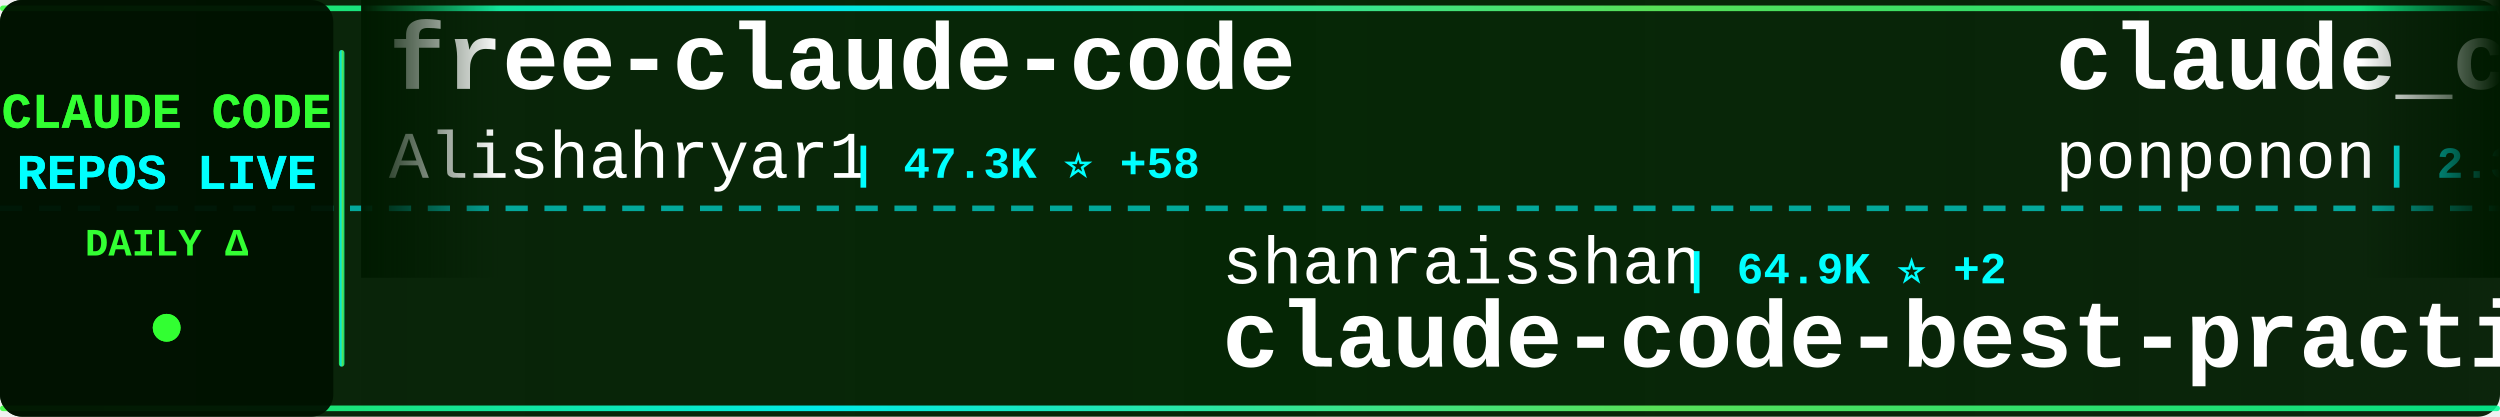
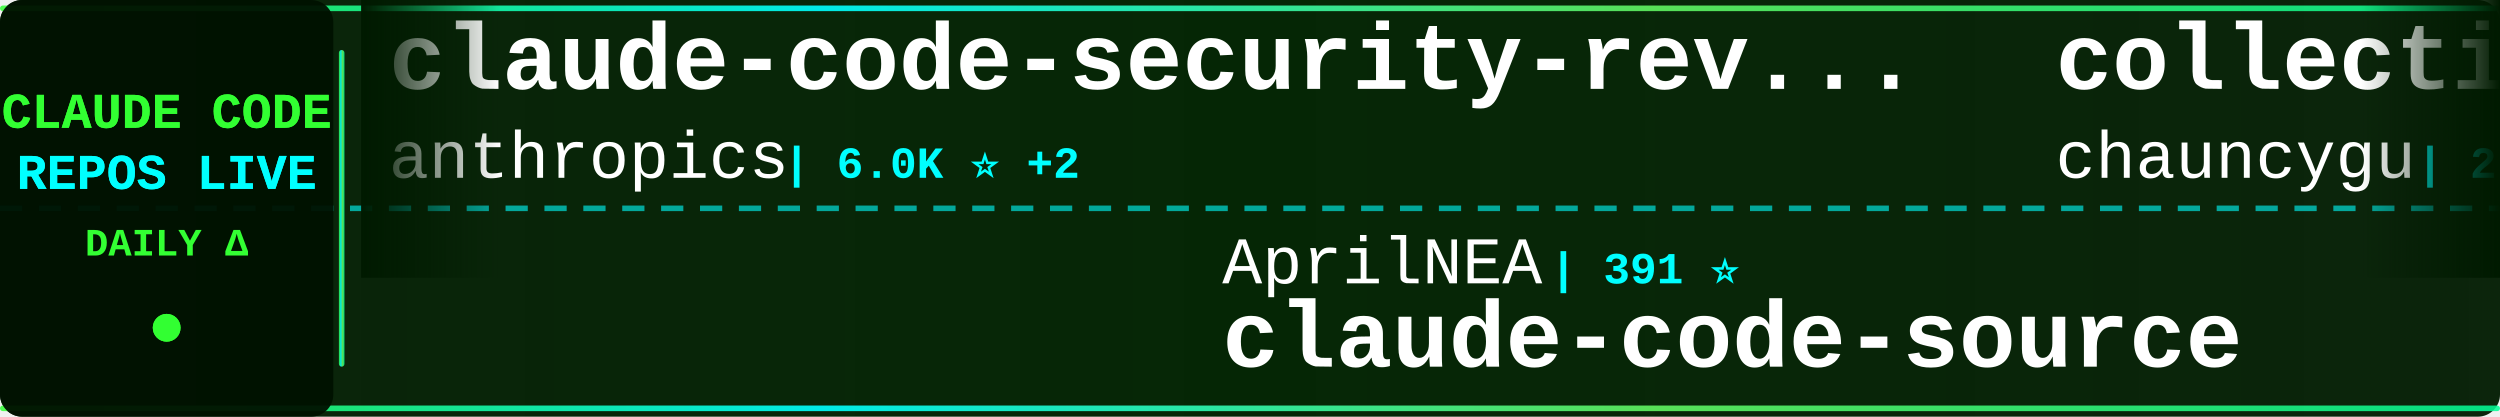
<svg xmlns="http://www.w3.org/2000/svg" width="900" height="150">
  <defs>
    <linearGradient id="tickerBg" x1="0%" y1="0%" x2="100%" y2="0%">
      <stop offset="0%" style="stop-color:#001a00;stop-opacity:0.95" />
      <stop offset="50%" style="stop-color:#002200;stop-opacity:0.98" />
      <stop offset="100%" style="stop-color:#001a00;stop-opacity:0.95" />
    </linearGradient>
    <linearGradient id="borderGrad" x1="0%" y1="0%" x2="100%" y2="0%">
      <stop offset="0%" style="stop-color:#33ff33;stop-opacity:0.85">
        <animate attributeName="stop-opacity" values="0.85;1;0.85" dur="2s" repeatCount="indefinite" />
      </stop>
      <stop offset="33%" style="stop-color:#00ffff;stop-opacity:0.9">
        <animate attributeName="stop-opacity" values="0.9;1;0.9" dur="2.2s" repeatCount="indefinite" />
      </stop>
      <stop offset="66%" style="stop-color:#66ff66;stop-opacity:0.85">
        <animate attributeName="stop-opacity" values="0.85;1;0.85" dur="1.8s" repeatCount="indefinite" />
      </stop>
      <stop offset="100%" style="stop-color:#00ff99;stop-opacity:0.85">
        <animate attributeName="stop-opacity" values="0.85;1;0.85" dur="2s" repeatCount="indefinite" />
      </stop>
    </linearGradient>
    <filter id="textGlow">
      <feGaussianBlur stdDeviation="0.1" result="coloredBlur" />
      <feMerge>
        <feMergeNode in="coloredBlur" />
        <feMergeNode in="SourceGraphic" />
      </feMerge>
    </filter>
    <filter id="metricGlow">
      <feGaussianBlur stdDeviation="0.2" result="coloredBlur" />
      <feMerge>
        <feMergeNode in="coloredBlur" />
        <feMergeNode in="SourceGraphic" />
      </feMerge>
    </filter>
    <linearGradient id="leftFade" x1="0%" y1="0%" x2="100%" y2="0%">
      <stop offset="0%" style="stop-color:#001a00;stop-opacity:1" />
      <stop offset="100%" style="stop-color:#001a00;stop-opacity:0" />
    </linearGradient>
    <linearGradient id="rightFade" x1="0%" y1="0%" x2="100%" y2="0%">
      <stop offset="0%" style="stop-color:#001a00;stop-opacity:0" />
      <stop offset="100%" style="stop-color:#001a00;stop-opacity:1" />
    </linearGradient>
  </defs>
  <rect width="900" height="150" fill="url(#tickerBg)" rx="8" />
  <rect x="0" y="2" width="900" height="2" fill="url(#borderGrad)" rx="1" />
  <rect x="0" y="146" width="900" height="2" fill="url(#borderGrad)" rx="1" />
  <line x1="0" y1="75" x2="900" y2="75" stroke="#00ffff" stroke-width="2" stroke-dasharray="8 6" opacity="0.6" />
  <rect x="0" y="0" width="120" height="150" fill="#001100" opacity="0.95" rx="8" />
  <text x="60" y="46" font-family="'Courier New', monospace" font-size="18" font-weight="bold" fill="#33ff33" text-anchor="middle" filter="url(#textGlow)">
    CLAUDE CODE
  </text>
  <text x="60" y="68" font-family="'Courier New', monospace" font-size="18" font-weight="bold" fill="#00ffff" text-anchor="middle" filter="url(#textGlow)">
    REPOS LIVE
  </text>
  <text x="60" y="92" font-family="'Courier New', monospace" font-size="14" font-weight="bold" fill="#33ff33" text-anchor="middle">
    DAILY Δ
  </text>
  <circle cx="60" cy="118" r="5" fill="#33ff33" filter="url(#metricGlow)">
    <animate attributeName="r" values="4;6;4" dur="1.5s" repeatCount="indefinite" />
    <animate attributeName="opacity" values="0.6;1;0.6" dur="1.5s" repeatCount="indefinite" />
  </circle>
  <rect x="122" y="18" width="2" height="114" fill="url(#borderGrad)" rx="1" />
  <clipPath id="tickerClip">
    <rect x="130" y="0" width="770" height="150" />
  </clipPath>
  <g clip-path="url(#tickerClip)">
    <g id="tickerItems">
      <animateTransform attributeName="transform" attributeType="XML" type="translate" from="0 0" to="-3000 0" dur="54s" repeatCount="indefinite" />
      <g transform="translate(0, 0)">
-         <text x="140" y="32" font-family="'Courier New', monospace" font-size="34" font-weight="bold" fill="#ffffff">free-claude-code</text>
-         <text x="140" y="64" font-family="'Courier New', monospace" font-size="24" font-weight="normal" fill="#ffffff" opacity="1.0">Alishahryar1</text>
-         <text x="306" y="64" font-family="'Courier New', monospace" font-size="16" font-weight="bold" fill="#00ffff"> | 47.3K ⭐ +58</text>
+         <text x="140" y="32" font-family="'Courier New', monospace" font-size="34" font-weight="bold" fill="#ffffff">claude-code-security-rev...</text>
+         <text x="140" y="64" font-family="'Courier New', monospace" font-size="24" font-weight="normal" fill="#ffffff" opacity="1.0">anthropics</text>
+         <text x="282" y="64" font-family="'Courier New', monospace" font-size="16" font-weight="bold" fill="#00ffff"> | 6.0K ⭐ +2</text>
      </g>
      <g transform="translate(300, 0)">
-         <text x="140" y="102" font-family="'Courier New', monospace" font-size="24" font-weight="normal" fill="#ffffff" opacity="1.0">shanraisshan</text>
-         <text x="306" y="102" font-family="'Courier New', monospace" font-size="16" font-weight="bold" fill="#00ffff"> | 64.9K ⭐ +2</text>
-         <text x="140" y="132" font-family="'Courier New', monospace" font-size="34" font-weight="bold" fill="#ffffff">claude-code-best-practic...</text>
+         <text x="140" y="102" font-family="'Courier New', monospace" font-size="24" font-weight="normal" fill="#ffffff" opacity="1.0">AprilNEA</text>
+         <text x="258" y="102" font-family="'Courier New', monospace" font-size="16" font-weight="bold" fill="#00ffff"> | 391 ⭐</text>
+         <text x="140" y="132" font-family="'Courier New', monospace" font-size="34" font-weight="bold" fill="#ffffff">claude-code-source</text>
      </g>
      <g transform="translate(600, 0)">
+         <text x="140" y="32" font-family="'Courier New', monospace" font-size="34" font-weight="bold" fill="#ffffff">collection-claude-code-s...</text>
+         <text x="140" y="64" font-family="'Courier New', monospace" font-size="24" font-weight="normal" fill="#ffffff" opacity="1.0">chauncygu</text>
+         <text x="270" y="64" font-family="'Courier New', monospace" font-size="16" font-weight="bold" fill="#00ffff"> | 2.8K ⭐</text>
+       </g>
+       <g transform="translate(900, 0)">
+         <text x="140" y="102" font-family="'Courier New', monospace" font-size="24" font-weight="normal" fill="#ffffff" opacity="1.0">ccplugins</text>
+         <text x="270" y="102" font-family="'Courier New', monospace" font-size="16" font-weight="bold" fill="#00ffff"> | 922 ⭐</text>
+         <text x="140" y="132" font-family="'Courier New', monospace" font-size="34" font-weight="bold" fill="#ffffff">awesome-claude-code-plug...</text>
+       </g>
+       <g transform="translate(1200, 0)">
        <text x="140" y="32" font-family="'Courier New', monospace" font-size="34" font-weight="bold" fill="#ffffff">claude_code_src</text>
        <text x="140" y="64" font-family="'Courier New', monospace" font-size="24" font-weight="normal" fill="#ffffff" opacity="1.0">ponponon</text>
-         <text x="258" y="64" font-family="'Courier New', monospace" font-size="16" font-weight="bold" fill="#00ffff"> | 2.3K ⭐ +1</text>
-       </g>
-       <g transform="translate(900, 0)">
-         <text x="140" y="102" font-family="'Courier New', monospace" font-size="24" font-weight="normal" fill="#ffffff" opacity="1.0">fazxes</text>
-         <text x="234" y="102" font-family="'Courier New', monospace" font-size="16" font-weight="bold" fill="#00ffff"> | 231 ⭐</text>
-         <text x="140" y="132" font-family="'Courier New', monospace" font-size="34" font-weight="bold" fill="#ffffff">Claude-code</text>
-       </g>
-       <g transform="translate(1200, 0)">
-         <text x="140" y="32" font-family="'Courier New', monospace" font-size="34" font-weight="bold" fill="#ffffff">claude-code-plugins-plus...</text>
-         <text x="140" y="64" font-family="'Courier New', monospace" font-size="24" font-weight="normal" fill="#ffffff" opacity="1.0">jeremylongshore</text>
-         <text x="342" y="64" font-family="'Courier New', monospace" font-size="16" font-weight="bold" fill="#00ffff"> | 2.7K ⭐</text>
+         <text x="258" y="64" font-family="'Courier New', monospace" font-size="16" font-weight="bold" fill="#00ffff"> | 2.3K ⭐</text>
      </g>
      <g transform="translate(1500, 0)">
-         <text x="140" y="102" font-family="'Courier New', monospace" font-size="24" font-weight="normal" fill="#ffffff" opacity="1.0">centminmod</text>
-         <text x="282" y="102" font-family="'Courier New', monospace" font-size="16" font-weight="bold" fill="#00ffff"> | 2.6K ⭐</text>
-         <text x="140" y="132" font-family="'Courier New', monospace" font-size="34" font-weight="bold" fill="#ffffff">my-claude-code-setup</text>
+         <text x="140" y="102" font-family="'Courier New', monospace" font-size="24" font-weight="normal" fill="#ffffff" opacity="1.0">krusemediallc</text>
+         <text x="318" y="102" font-family="'Courier New', monospace" font-size="16" font-weight="bold" fill="#00ffff"> | 1.4K ⭐ +1</text>
+         <text x="140" y="132" font-family="'Courier New', monospace" font-size="34" font-weight="bold" fill="#ffffff">arcads-claude-code</text>
      </g>
      <g transform="translate(1800, 0)">
-         <text x="140" y="32" font-family="'Courier New', monospace" font-size="34" font-weight="bold" fill="#ffffff">claude-code-transcripts</text>
-         <text x="140" y="64" font-family="'Courier New', monospace" font-size="24" font-weight="normal" fill="#ffffff" opacity="1.0">simonw</text>
-         <text x="234" y="64" font-family="'Courier New', monospace" font-size="16" font-weight="bold" fill="#00ffff"> | 1.7K ⭐</text>
+         <text x="140" y="32" font-family="'Courier New', monospace" font-size="34" font-weight="bold" fill="#ffffff">claude-code-rev</text>
+         <text x="140" y="64" font-family="'Courier New', monospace" font-size="24" font-weight="normal" fill="#ffffff" opacity="1.0">oboard</text>
+         <text x="234" y="64" font-family="'Courier New', monospace" font-size="16" font-weight="bold" fill="#00ffff"> | 3.3K ⭐ -1</text>
      </g>
      <g transform="translate(2100, 0)">
        <text x="140" y="102" font-family="'Courier New', monospace" font-size="24" font-weight="normal" fill="#ffffff" opacity="1.0">https-deeplearning-ai</text>
        <text x="414" y="102" font-family="'Courier New', monospace" font-size="16" font-weight="bold" fill="#00ffff"> | 544 ⭐</text>
        <text x="140" y="132" font-family="'Courier New', monospace" font-size="34" font-weight="bold" fill="#ffffff">sc-claude-code-files</text>
      </g>
      <g transform="translate(2400, 0)">
-         <text x="140" y="32" font-family="'Courier New', monospace" font-size="34" font-weight="bold" fill="#ffffff">claude-code-spec-workflo...</text>
-         <text x="140" y="64" font-family="'Courier New', monospace" font-size="24" font-weight="normal" fill="#ffffff" opacity="1.0">Pimzino</text>
-         <text x="246" y="64" font-family="'Courier New', monospace" font-size="16" font-weight="bold" fill="#00ffff"> | 3.8K ⭐</text>
+         <text x="140" y="32" font-family="'Courier New', monospace" font-size="34" font-weight="bold" fill="#ffffff">ECC</text>
+         <text x="140" y="64" font-family="'Courier New', monospace" font-size="24" font-weight="normal" fill="#ffffff" opacity="1.0">affaan-m</text>
+         <text x="258" y="64" font-family="'Courier New', monospace" font-size="16" font-weight="bold" fill="#00ffff"> | 242.3K ⭐ +38</text>
      </g>
      <g transform="translate(2700, 0)">
-         <text x="140" y="102" font-family="'Courier New', monospace" font-size="24" font-weight="normal" fill="#ffffff" opacity="1.0">disler</text>
-         <text x="234" y="102" font-family="'Courier New', monospace" font-size="16" font-weight="bold" fill="#00ffff"> | 3.9K ⭐</text>
-         <text x="140" y="132" font-family="'Courier New', monospace" font-size="34" font-weight="bold" fill="#ffffff">claude-code-hooks-master...</text>
+         <text x="140" y="102" font-family="'Courier New', monospace" font-size="24" font-weight="normal" fill="#ffffff" opacity="1.0">Pimzino</text>
+         <text x="246" y="102" font-family="'Courier New', monospace" font-size="16" font-weight="bold" fill="#00ffff"> | 3.9K ⭐ +1</text>
+         <text x="140" y="132" font-family="'Courier New', monospace" font-size="34" font-weight="bold" fill="#ffffff">claude-code-spec-workflo...</text>
      </g>
      <g transform="translate(3000, 0)">
-         <text x="140" y="32" font-family="'Courier New', monospace" font-size="34" font-weight="bold" fill="#ffffff">free-claude-code</text>
-         <text x="140" y="64" font-family="'Courier New', monospace" font-size="24" font-weight="normal" fill="#ffffff" opacity="1.0">Alishahryar1</text>
-         <text x="306" y="64" font-family="'Courier New', monospace" font-size="16" font-weight="bold" fill="#00ffff"> | 47.3K ⭐ +58</text>
+         <text x="140" y="32" font-family="'Courier New', monospace" font-size="34" font-weight="bold" fill="#ffffff">claude-code-security-rev...</text>
+         <text x="140" y="64" font-family="'Courier New', monospace" font-size="24" font-weight="normal" fill="#ffffff" opacity="1.0">anthropics</text>
+         <text x="282" y="64" font-family="'Courier New', monospace" font-size="16" font-weight="bold" fill="#00ffff"> | 6.0K ⭐ +2</text>
      </g>
      <g transform="translate(3300, 0)">
-         <text x="140" y="102" font-family="'Courier New', monospace" font-size="24" font-weight="normal" fill="#ffffff" opacity="1.0">shanraisshan</text>
-         <text x="306" y="102" font-family="'Courier New', monospace" font-size="16" font-weight="bold" fill="#00ffff"> | 64.9K ⭐ +2</text>
-         <text x="140" y="132" font-family="'Courier New', monospace" font-size="34" font-weight="bold" fill="#ffffff">claude-code-best-practic...</text>
+         <text x="140" y="102" font-family="'Courier New', monospace" font-size="24" font-weight="normal" fill="#ffffff" opacity="1.0">AprilNEA</text>
+         <text x="258" y="102" font-family="'Courier New', monospace" font-size="16" font-weight="bold" fill="#00ffff"> | 391 ⭐</text>
+         <text x="140" y="132" font-family="'Courier New', monospace" font-size="34" font-weight="bold" fill="#ffffff">claude-code-source</text>
      </g>
      <g transform="translate(3600, 0)">
-         <text x="140" y="32" font-family="'Courier New', monospace" font-size="34" font-weight="bold" fill="#ffffff">claude_code_src</text>
-         <text x="140" y="64" font-family="'Courier New', monospace" font-size="24" font-weight="normal" fill="#ffffff" opacity="1.0">ponponon</text>
-         <text x="258" y="64" font-family="'Courier New', monospace" font-size="16" font-weight="bold" fill="#00ffff"> | 2.3K ⭐ +1</text>
+         <text x="140" y="32" font-family="'Courier New', monospace" font-size="34" font-weight="bold" fill="#ffffff">collection-claude-code-s...</text>
+         <text x="140" y="64" font-family="'Courier New', monospace" font-size="24" font-weight="normal" fill="#ffffff" opacity="1.0">chauncygu</text>
+         <text x="270" y="64" font-family="'Courier New', monospace" font-size="16" font-weight="bold" fill="#00ffff"> | 2.8K ⭐</text>
      </g>
      <g transform="translate(3900, 0)">
-         <text x="140" y="102" font-family="'Courier New', monospace" font-size="24" font-weight="normal" fill="#ffffff" opacity="1.0">fazxes</text>
-         <text x="234" y="102" font-family="'Courier New', monospace" font-size="16" font-weight="bold" fill="#00ffff"> | 231 ⭐</text>
-         <text x="140" y="132" font-family="'Courier New', monospace" font-size="34" font-weight="bold" fill="#ffffff">Claude-code</text>
+         <text x="140" y="102" font-family="'Courier New', monospace" font-size="24" font-weight="normal" fill="#ffffff" opacity="1.0">ccplugins</text>
+         <text x="270" y="102" font-family="'Courier New', monospace" font-size="16" font-weight="bold" fill="#00ffff"> | 922 ⭐</text>
+         <text x="140" y="132" font-family="'Courier New', monospace" font-size="34" font-weight="bold" fill="#ffffff">awesome-claude-code-plug...</text>
      </g>
    </g>
  </g>
  <rect x="130" y="0" width="50" height="100" fill="url(#leftFade)" />
  <rect x="850" y="0" width="50" height="100" fill="url(#rightFade)" />
</svg>
